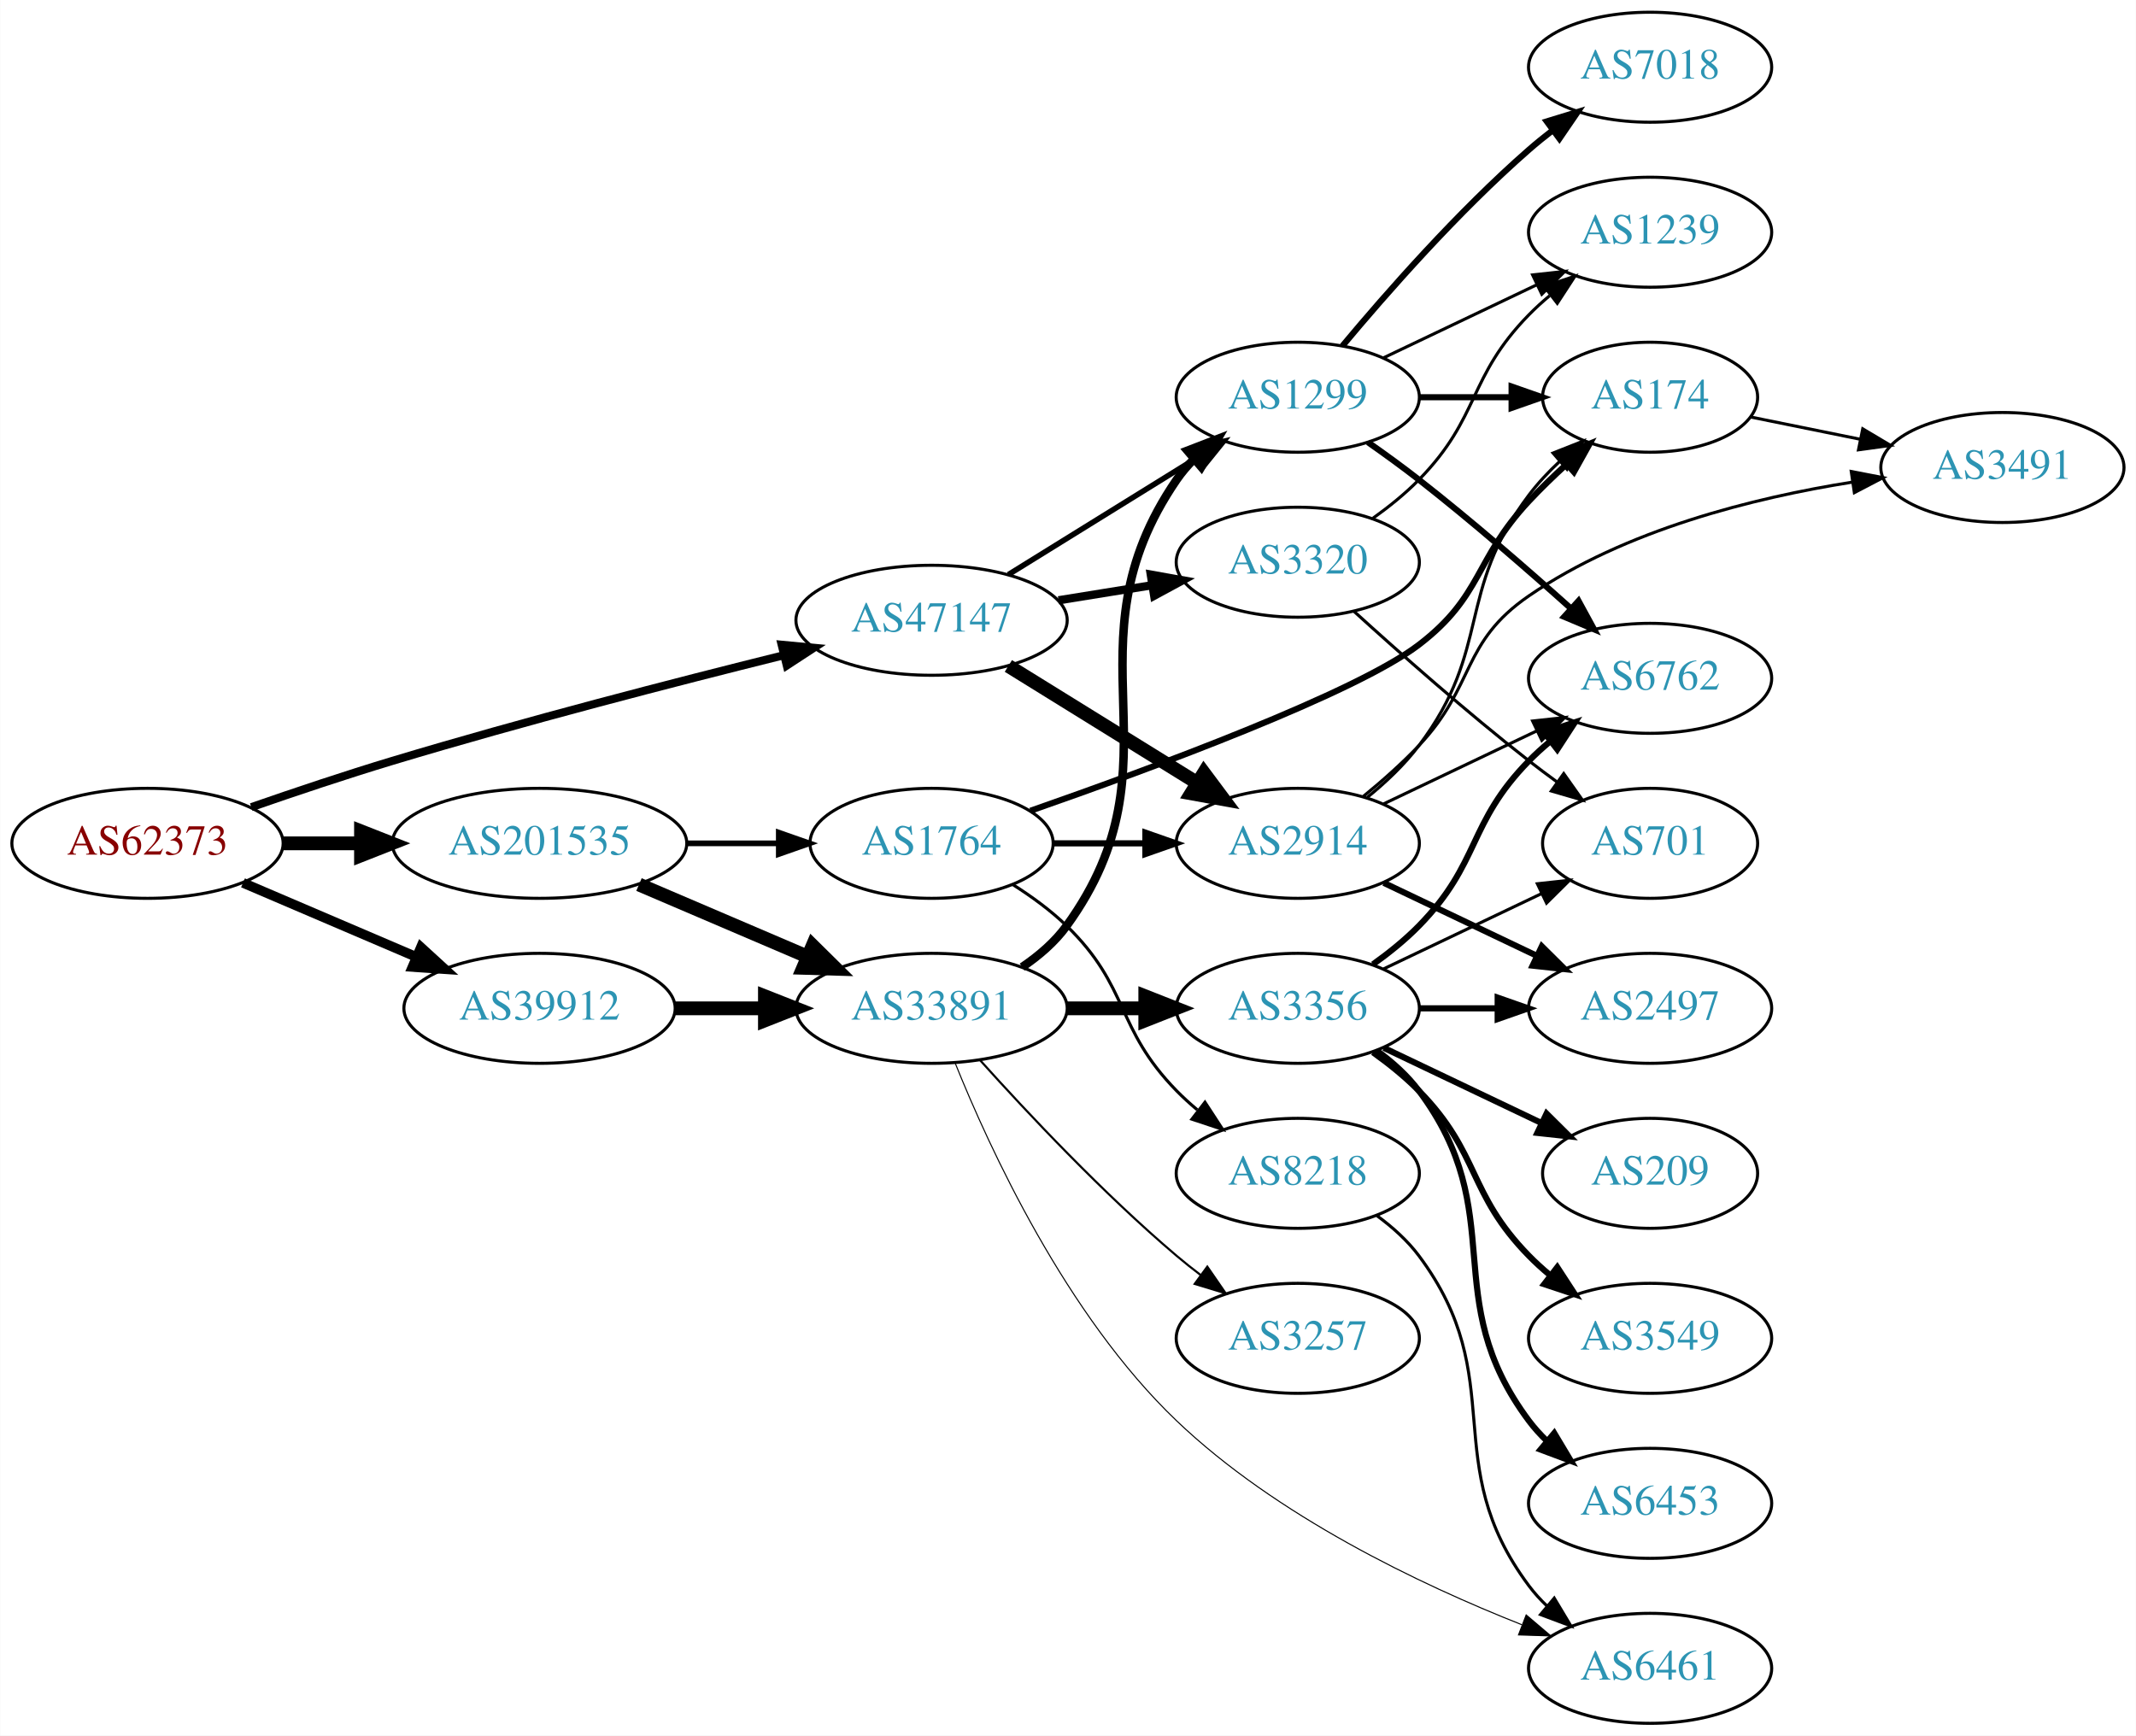
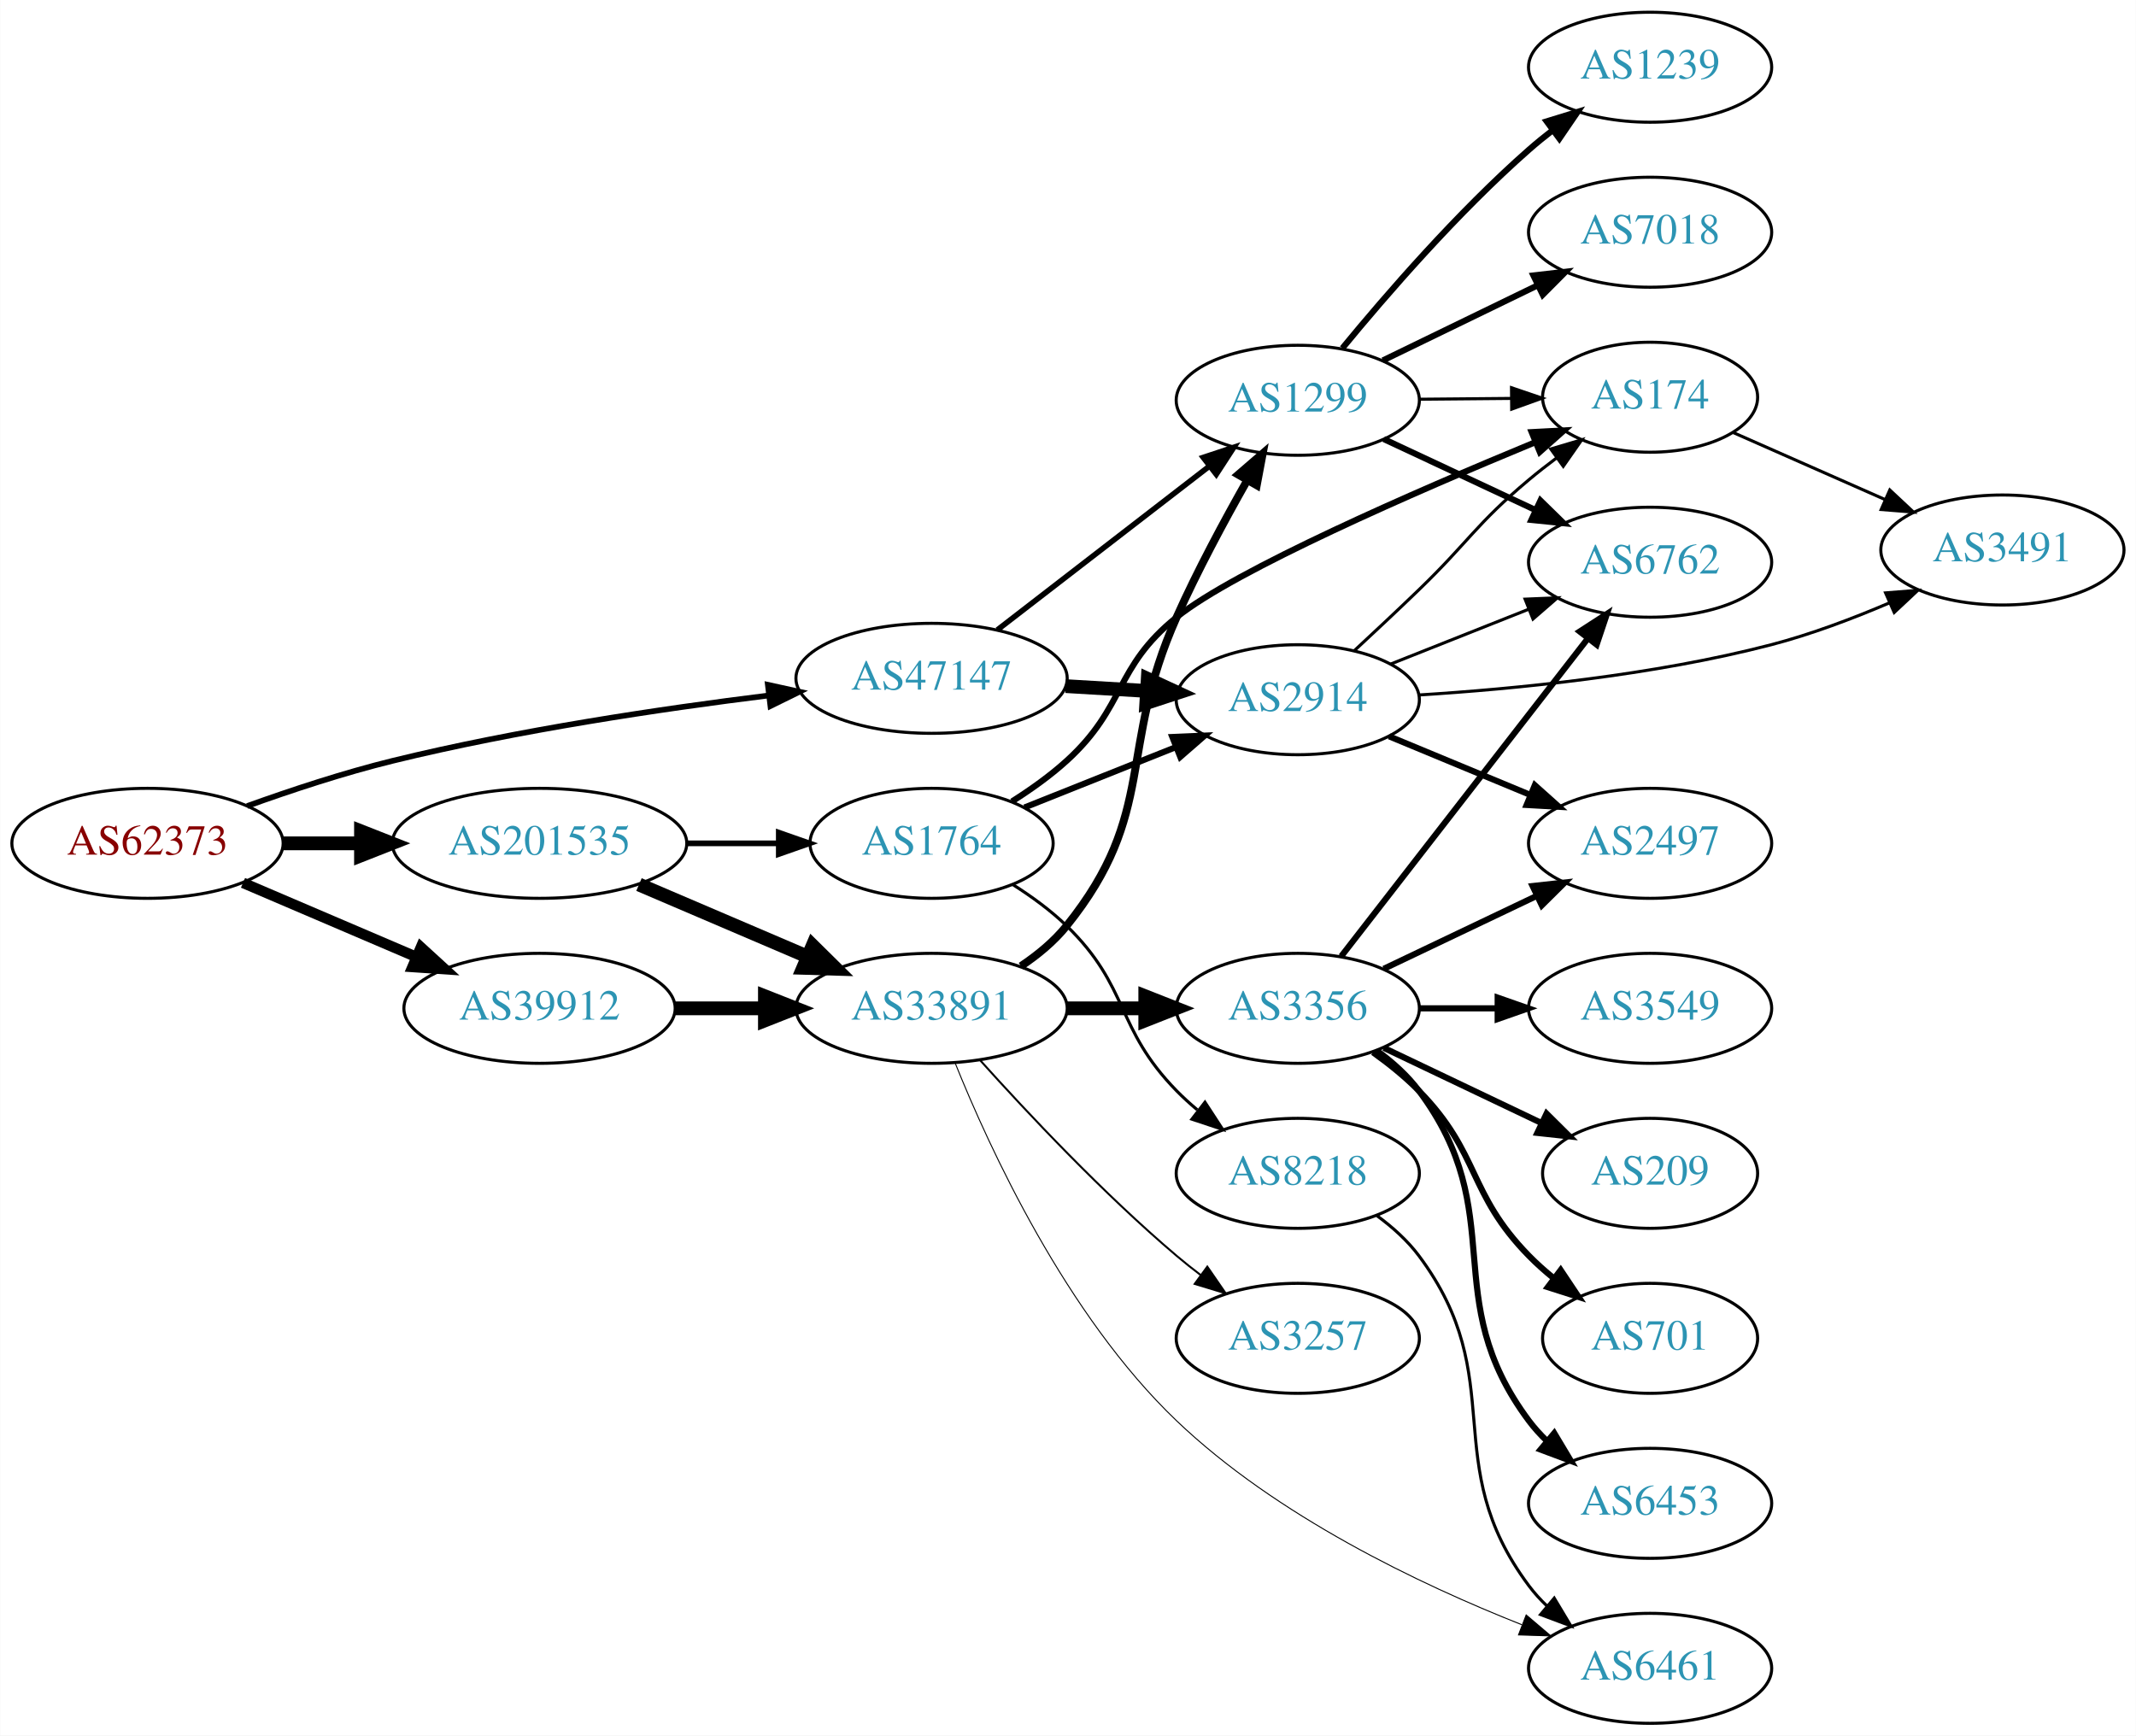
<svg xmlns="http://www.w3.org/2000/svg" xmlns:xlink="http://www.w3.org/1999/xlink" width="699pt" height="568pt" viewBox="0.00 0.00 698.85 568.00">
  <g id="graph0" class="graph" transform="scale(1 1) rotate(0) translate(4 564)">
    <polygon fill="white" stroke="none" points="-4,4 -4,-564 694.855,-564 694.855,4 -4,4" />
    <g id="node1" class="node">
      <g id="a_node1">
        <a xlink:href="/asn/62373" xlink:title="AS62373 ~ Christian Singerl [AT]">
          <ellipse fill="#ffffff" stroke="black" cx="44.196" cy="-288" rx="44.393" ry="18" />
          <text text-anchor="middle" x="44.196" y="-284.3" font-family="Times,serif" font-size="14.00" fill="#880000">AS62373</text>
        </a>
      </g>
    </g>
    <g id="node2" class="node">
      <g id="a_node2">
        <a xlink:href="/asn/39912" xlink:title="AS39912 ~ oja.at GmbH [AT]">
          <ellipse fill="#ffffff" stroke="black" cx="172.488" cy="-234" rx="44.393" ry="18" />
          <text text-anchor="middle" x="172.488" y="-230.3" font-family="Times,serif" font-size="14.00" fill="#2c94b3">AS39912</text>
        </a>
      </g>
    </g>
    <g id="edge1" class="edge">
-       <path fill="none" stroke="black" stroke-width="3.176" d="M75.446,-275.066C92.473,-267.785 113.927,-258.612 132.237,-250.783" />
-       <polygon fill="black" stroke="black" stroke-width="3.176" points="133.666,-253.979 141.485,-246.829 130.914,-247.542 133.666,-253.979" />
+       <path fill="none" stroke="black" stroke-width="3.441" d="M75.446,-275.066C92.473,-267.785 113.927,-258.612 132.237,-250.783" />
+       <polygon fill="black" stroke="black" stroke-width="3.441" points="133.666,-253.979 141.485,-246.829 130.914,-247.542 133.666,-253.979" />
    </g>
    <g id="node3" class="node">
      <g id="a_node3">
        <a xlink:href="/asn/47147" xlink:title="AS47147 ~ ANEXIA Internetdienstleistungs GmbH [AT]">
-           <ellipse fill="#ffffff" stroke="black" cx="300.78" cy="-361" rx="44.393" ry="18" />
-           <text text-anchor="middle" x="300.78" y="-357.3" font-family="Times,serif" font-size="14.00" fill="#2c94b3">AS47147</text>
+           <ellipse fill="#ffffff" stroke="black" cx="300.78" cy="-342" rx="44.393" ry="18" />
+           <text text-anchor="middle" x="300.78" y="-338.3" font-family="Times,serif" font-size="14.00" fill="#2c94b3">AS47147</text>
        </a>
      </g>
    </g>
    <g id="edge2" class="edge">
-       <path fill="none" stroke="black" stroke-width="2.647" d="M78.162,-299.833C92.318,-304.759 109.092,-310.392 124.392,-315 167.326,-327.931 216.78,-340.713 252.207,-349.509" />
-       <polygon fill="black" stroke="black" stroke-width="2.647" points="251.721,-352.994 262.268,-351.993 253.399,-346.198 251.721,-352.994" />
+       <path fill="none" stroke="black" stroke-width="1.853" d="M76.8,-300.2C91.152,-305.369 108.45,-311.088 124.392,-315 165.24,-325.025 212.401,-332.036 247.524,-336.397" />
+       <polygon fill="black" stroke="black" stroke-width="1.853" points="247.207,-339.884 257.556,-337.611 248.049,-332.935 247.207,-339.884" />
    </g>
    <g id="node4" class="node">
      <g id="a_node4">
        <a xlink:href="/asn/201535" xlink:title="AS201535 ~ andom-tec [AT]">
          <ellipse fill="#ffffff" stroke="black" cx="172.488" cy="-288" rx="48.192" ry="18" />
          <text text-anchor="middle" x="172.488" y="-284.3" font-family="Times,serif" font-size="14.00" fill="#2c94b3">AS201535</text>
        </a>
      </g>
    </g>
    <g id="edge3" class="edge">
      <path fill="none" stroke="black" stroke-width="4.5" d="M88.659,-288C96.775,-288 105.373,-288 113.838,-288" />
      <polygon fill="black" stroke="black" stroke-width="4.5" points="114.057,-291.938 124.057,-288 114.057,-284.063 114.057,-291.938" />
    </g>
    <g id="node5" class="node">
      <g id="a_node5">
        <a xlink:href="/asn/33891" xlink:title="AS33891 ~ CORE-BACKBONE GMBH GLOBAL NETWORK [DE]">
          <ellipse fill="#ffffff" stroke="black" cx="300.78" cy="-234" rx="44.393" ry="18" />
          <text text-anchor="middle" x="300.78" y="-230.3" font-family="Times,serif" font-size="14.00" fill="#2c94b3">AS33891</text>
        </a>
      </g>
    </g>
    <g id="edge4" class="edge">
      <path fill="none" stroke="black" stroke-width="4.5" d="M216.95,-234C226.377,-234 236.453,-234 246.216,-234" />
      <polygon fill="black" stroke="black" stroke-width="4.5" points="246.237,-237.938 256.237,-234 246.237,-230.063 246.237,-237.938" />
    </g>
-     <g id="node6" class="node">
-       <g id="a_node6">
+     <g id="node8" class="node">
+       <g id="a_node8">
        <a xlink:href="/asn/1299" xlink:title="AS1299 ~ Telia Carrier [EU]">
-           <ellipse fill="#ffffff" stroke="black" cx="420.622" cy="-434" rx="39.794" ry="18" />
-           <text text-anchor="middle" x="420.622" y="-430.3" font-family="Times,serif" font-size="14.00" fill="#2c94b3">AS1299</text>
+           <ellipse fill="#ffffff" stroke="black" cx="420.622" cy="-433" rx="39.794" ry="18" />
+           <text text-anchor="middle" x="420.622" y="-429.3" font-family="Times,serif" font-size="14.00" fill="#2c94b3">AS1299</text>
        </a>
      </g>
    </g>
    <g id="edge19" class="edge">
-       <path fill="none" stroke="black" stroke-width="1.8" d="M325.911,-375.949C343.78,-387.018 368.299,-402.206 387.775,-414.271" />
-       <polygon fill="black" stroke="black" stroke-width="1.8" points="385.982,-417.278 396.326,-419.569 389.668,-411.327 385.982,-417.278" />
+       <path fill="none" stroke="black" stroke-width="1.8" d="M322.306,-357.851C341.517,-372.686 370.373,-394.969 391.679,-411.421" />
+       <polygon fill="black" stroke="black" stroke-width="1.8" points="389.67,-414.292 399.724,-417.634 393.948,-408.752 389.67,-414.292" />
    </g>
    <g id="node19" class="node">
      <g id="a_node19">
        <a xlink:href="/asn/2914" xlink:title="AS2914 ~ NTT America, Inc. [US]">
-           <ellipse fill="#ffffff" stroke="black" cx="420.622" cy="-288" rx="39.794" ry="18" />
-           <text text-anchor="middle" x="420.622" y="-284.3" font-family="Times,serif" font-size="14.00" fill="#2c94b3">AS2914</text>
+           <ellipse fill="#ffffff" stroke="black" cx="420.622" cy="-335" rx="39.794" ry="18" />
+           <text text-anchor="middle" x="420.622" y="-331.3" font-family="Times,serif" font-size="14.00" fill="#2c94b3">AS2914</text>
        </a>
      </g>
    </g>
    <g id="edge20" class="edge">
-       <path fill="none" stroke="black" stroke-width="4.5" d="M325.911,-346.051C343.78,-334.982 368.299,-319.794 387.775,-307.729" />
-       <polygon fill="black" stroke="black" stroke-width="4.5" points="389.899,-311.045 396.326,-302.431 385.751,-304.35 389.899,-311.045" />
-     </g>
-     <g id="node20" class="node">
-       <g id="a_node20">
-         <a xlink:href="/asn/3320" xlink:title="AS3320 ~ DTAG [DE]">
-           <ellipse fill="#ffffff" stroke="black" cx="420.622" cy="-380" rx="39.794" ry="18" />
-           <text text-anchor="middle" x="420.622" y="-376.3" font-family="Times,serif" font-size="14.00" fill="#2c94b3">AS3320</text>
-         </a>
-       </g>
-     </g>
-     <g id="edge21" class="edge">
-       <path fill="none" stroke="black" stroke-width="2.7" d="M342.334,-367.539C352.221,-369.133 362.874,-370.85 373.018,-372.486" />
-       <polygon fill="black" stroke="black" stroke-width="2.7" points="372.515,-375.95 382.944,-374.086 373.629,-369.039 372.515,-375.95" />
-     </g>
-     <g id="edge28" class="edge">
+       <path fill="none" stroke="black" stroke-width="4.5" d="M344.657,-339.453C353.266,-338.942 362.369,-338.401 371.152,-337.879" />
+       <polygon fill="black" stroke="black" stroke-width="4.5" points="371.518,-341.802 381.267,-337.278 371.051,-333.941 371.518,-341.802" />
+     </g>
+     <g id="edge26" class="edge">
      <path fill="none" stroke="black" stroke-width="4.5" d="M205.031,-274.513C221.675,-267.396 242.266,-258.592 259.996,-251.011" />
      <polygon fill="black" stroke="black" stroke-width="4.5" points="261.862,-254.495 269.508,-246.943 258.766,-247.255 261.862,-254.495" />
    </g>
-     <g id="node22" class="node">
-       <g id="a_node22">
+     <g id="node21" class="node">
+       <g id="a_node21">
        <a xlink:href="/asn/1764" xlink:title="AS1764 ~ NEXTLAYER-AS [AT]">
          <ellipse fill="#ffffff" stroke="black" cx="300.78" cy="-288" rx="39.794" ry="18" />
          <text text-anchor="middle" x="300.78" y="-284.3" font-family="Times,serif" font-size="14.00" fill="#2c94b3">AS1764</text>
        </a>
      </g>
    </g>
-     <g id="edge29" class="edge">
+     <g id="edge25" class="edge">
      <path fill="none" stroke="black" stroke-width="1.875" d="M220.874,-288C230.64,-288 240.943,-288 250.765,-288" />
      <polygon fill="black" stroke="black" stroke-width="1.875" points="250.785,-291.5 260.785,-288 250.785,-284.5 250.785,-291.5" />
    </g>
+     <g id="node6" class="node">
+       <g id="a_node6">
+         <a xlink:href="/asn/6461" xlink:title="AS6461 ~ Zayo Bandwidth [US]">
+           <ellipse fill="#ffffff" stroke="black" cx="535.915" cy="-18" rx="39.794" ry="18" />
+           <text text-anchor="middle" x="535.915" y="-14.3" font-family="Times,serif" font-size="14.00" fill="#2c94b3">AS6461</text>
+         </a>
+       </g>
+     </g>
    <g id="edge5" class="edge">
-       <path fill="none" stroke="black" stroke-width="2.769" d="M330.413,-247.5C335.907,-251.208 341.136,-255.7 344.976,-261 384.185,-315.122 343.164,-351.893 380.976,-407 382.625,-409.404 384.564,-411.662 386.68,-413.768" />
-       <polygon fill="black" stroke="black" stroke-width="2.769" points="384.508,-416.516 394.391,-420.333 389.046,-411.186 384.508,-416.516" />
+       <path fill="none" stroke="black" stroke-width="0.321" d="M308.468,-216.164C319.723,-188.163 344.815,-133.528 380.976,-99 413.578,-67.87 460.496,-45.504 493.952,-32.266" />
+       <polygon fill="black" stroke="black" stroke-width="0.321" points="495.365,-35.472 503.439,-28.612 492.85,-28.94 495.365,-35.472" />
    </g>
    <g id="node7" class="node">
      <g id="a_node7">
        <a xlink:href="/asn/3356" xlink:title="AS3356 ~ Level 3 Parent, LLC [US]">
          <ellipse fill="#ffffff" stroke="black" cx="420.622" cy="-234" rx="39.794" ry="18" />
          <text text-anchor="middle" x="420.622" y="-230.3" font-family="Times,serif" font-size="14.00" fill="#2c94b3">AS3356</text>
        </a>
      </g>
    </g>
    <g id="edge6" class="edge">
      <path fill="none" stroke="black" stroke-width="4.5" d="M344.991,-234C353.303,-234 362.066,-234 370.548,-234" />
      <polygon fill="black" stroke="black" stroke-width="4.5" points="370.707,-237.938 380.707,-234 370.707,-230.063 370.707,-237.938" />
    </g>
-     <g id="node8" class="node">
-       <g id="a_node8">
+     <g id="edge7" class="edge">
+       <path fill="none" stroke="black" stroke-width="2.571" d="M330.016,-247.803C335.535,-251.492 340.875,-255.9 344.976,-261 374.84,-298.137 361.525,-318.495 380.976,-362 387.752,-377.155 396.517,-393.464 403.986,-406.624" />
+       <polygon fill="black" stroke="black" stroke-width="2.571" points="401.126,-408.67 409.149,-415.589 407.192,-405.177 401.126,-408.67" />
+     </g>
+     <g id="node9" class="node">
+       <g id="a_node9">
        <a xlink:href="/asn/3257" xlink:title="AS3257 ~ GTT [DE]">
          <ellipse fill="#ffffff" stroke="black" cx="420.622" cy="-126" rx="39.794" ry="18" />
          <text text-anchor="middle" x="420.622" y="-122.3" font-family="Times,serif" font-size="14.00" fill="#2c94b3">AS3257</text>
        </a>
      </g>
    </g>
-     <g id="edge7" class="edge">
-       <path fill="none" stroke="black" stroke-width="0.692" d="M316.712,-216.956C332.038,-199.903 356.974,-173.35 380.976,-153 383.473,-150.883 386.133,-148.768 388.845,-146.707" />
-       <polygon fill="black" stroke="black" stroke-width="0.692" points="391.011,-149.459 397.021,-140.734 386.882,-143.806 391.011,-149.459" />
-     </g>
-     <g id="node9" class="node">
-       <g id="a_node9">
-         <a xlink:href="/asn/6461" xlink:title="AS6461 ~ Zayo Bandwidth [US]">
-           <ellipse fill="#ffffff" stroke="black" cx="535.915" cy="-18" rx="39.794" ry="18" />
-           <text text-anchor="middle" x="535.915" y="-14.3" font-family="Times,serif" font-size="14.00" fill="#2c94b3">AS6461</text>
-         </a>
-       </g>
-     </g>
    <g id="edge8" class="edge">
-       <path fill="none" stroke="black" stroke-width="0.346" d="M308.468,-216.164C319.723,-188.163 344.815,-133.528 380.976,-99 413.578,-67.87 460.496,-45.504 493.952,-32.266" />
-       <polygon fill="black" stroke="black" stroke-width="0.346" points="495.365,-35.472 503.439,-28.612 492.85,-28.94 495.365,-35.472" />
+       <path fill="none" stroke="black" stroke-width="0.643" d="M316.712,-216.956C332.038,-199.903 356.974,-173.35 380.976,-153 383.473,-150.883 386.133,-148.768 388.845,-146.707" />
+       <polygon fill="black" stroke="black" stroke-width="0.643" points="391.011,-149.459 397.021,-140.734 386.882,-143.806 391.011,-149.459" />
    </g>
    <g id="node10" class="node">
      <g id="a_node10">
-         <a xlink:href="/asn/7018" xlink:title="AS7018 ~ AT&amp;T Services, Inc. [US]">
-           <ellipse fill="#ffffff" stroke="black" cx="535.915" cy="-542" rx="39.794" ry="18" />
-           <text text-anchor="middle" x="535.915" y="-538.3" font-family="Times,serif" font-size="14.00" fill="#2c94b3">AS7018</text>
+         <a xlink:href="/asn/6762" xlink:title="AS6762 ~ TELECOM ITALIA SPARKLE S.p.A. [IT]">
+           <ellipse fill="#ffffff" stroke="black" cx="535.915" cy="-380" rx="39.794" ry="18" />
+           <text text-anchor="middle" x="535.915" y="-376.3" font-family="Times,serif" font-size="14.00" fill="#2c94b3">AS6762</text>
        </a>
      </g>
    </g>
    <g id="edge9" class="edge">
-       <path fill="none" stroke="black" stroke-width="2" d="M435.252,-450.817C449.535,-467.929 473.081,-494.745 496.269,-515 498.734,-517.154 501.373,-519.294 504.07,-521.372" />
-       <polygon fill="black" stroke="black" stroke-width="2" points="502.095,-524.264 512.225,-527.37 506.244,-518.625 502.095,-524.264" />
+       <path fill="none" stroke="black" stroke-width="2" d="M434.84,-251.034C454.709,-276.639 492.393,-325.202 515.422,-354.879" />
+       <polygon fill="black" stroke="black" stroke-width="2" points="512.886,-357.32 521.782,-363.075 518.416,-353.029 512.886,-357.32" />
    </g>
    <g id="node11" class="node">
      <g id="a_node11">
-         <a xlink:href="/asn/6762" xlink:title="AS6762 ~ TELECOM ITALIA SPARKLE S.p.A. [IT]">
-           <ellipse fill="#ffffff" stroke="black" cx="535.915" cy="-342" rx="39.794" ry="18" />
-           <text text-anchor="middle" x="535.915" y="-338.3" font-family="Times,serif" font-size="14.00" fill="#2c94b3">AS6762</text>
+         <a xlink:href="/asn/3549" xlink:title="AS3549 ~ Level 3 Parent, LLC [US]">
+           <ellipse fill="#ffffff" stroke="black" cx="535.915" cy="-234" rx="39.794" ry="18" />
+           <text text-anchor="middle" x="535.915" y="-230.3" font-family="Times,serif" font-size="14.00" fill="#2c94b3">AS3549</text>
        </a>
      </g>
    </g>
    <g id="edge10" class="edge">
-       <path fill="none" stroke="black" stroke-width="2" d="M443.583,-419.262C449.114,-415.386 454.98,-411.131 460.269,-407 477.408,-393.612 495.846,-377.575 510.108,-364.78" />
-       <polygon fill="black" stroke="black" stroke-width="2" points="512.492,-367.343 517.568,-358.042 507.801,-362.148 512.492,-367.343" />
+       <path fill="none" stroke="black" stroke-width="2" d="M460.294,-234C468.497,-234 477.261,-234 485.794,-234" />
+       <polygon fill="black" stroke="black" stroke-width="2" points="486.033,-237.5 496.033,-234 486.033,-230.5 486.033,-237.5" />
    </g>
    <g id="node12" class="node">
      <g id="a_node12">
+         <a xlink:href="/asn/209" xlink:title="AS209 ~ CenturyLink Communications, LLC [US]">
+           <ellipse fill="#ffffff" stroke="black" cx="535.915" cy="-180" rx="35.194" ry="18" />
+           <text text-anchor="middle" x="535.915" y="-176.3" font-family="Times,serif" font-size="14.00" fill="#2c94b3">AS209</text>
+         </a>
+       </g>
+     </g>
+     <g id="edge11" class="edge">
+       <path fill="none" stroke="black" stroke-width="2" d="M448.759,-221.066C464.19,-213.71 483.676,-204.423 500.211,-196.541" />
+       <polygon fill="black" stroke="black" stroke-width="2" points="502.032,-199.551 509.553,-192.089 499.02,-193.232 502.032,-199.551" />
+     </g>
+     <g id="node13" class="node">
+       <g id="a_node13">
+         <a xlink:href="/asn/701" xlink:title="AS701 ~ UUNET [US]">
+           <ellipse fill="#ffffff" stroke="black" cx="535.915" cy="-126" rx="35.194" ry="18" />
+           <text text-anchor="middle" x="535.915" y="-122.3" font-family="Times,serif" font-size="14.00" fill="#2c94b3">AS701</text>
+         </a>
+       </g>
+     </g>
+     <g id="edge12" class="edge">
+       <path fill="none" stroke="black" stroke-width="2" d="M445.216,-219.611C450.472,-215.852 455.804,-211.563 460.269,-207 480.441,-186.383 476.096,-173.617 496.269,-153 498.748,-150.466 501.495,-148.017 504.347,-145.696" />
+       <polygon fill="black" stroke="black" stroke-width="2" points="506.65,-148.343 512.532,-139.532 502.439,-142.752 506.65,-148.343" />
+     </g>
+     <g id="node14" class="node">
+       <g id="a_node14">
+         <a xlink:href="/asn/2497" xlink:title="AS2497 ~ Internet Initiative Japan Inc. [JP]">
+           <ellipse fill="#ffffff" stroke="black" cx="535.915" cy="-288" rx="39.794" ry="18" />
+           <text text-anchor="middle" x="535.915" y="-284.3" font-family="Times,serif" font-size="14.00" fill="#2c94b3">AS2497</text>
+         </a>
+       </g>
+     </g>
+     <g id="edge13" class="edge">
+       <path fill="none" stroke="black" stroke-width="2" d="M448.759,-246.934C463.753,-254.081 482.574,-263.052 498.797,-270.785" />
+       <polygon fill="black" stroke="black" stroke-width="2" points="497.467,-274.028 508,-275.171 500.479,-267.709 497.467,-274.028" />
+     </g>
+     <g id="node15" class="node">
+       <g id="a_node15">
+         <a xlink:href="/asn/6453" xlink:title="AS6453 ~ TATA COMMUNICATIONS (AMERICA) INC [US]">
+           <ellipse fill="#ffffff" stroke="black" cx="535.915" cy="-72" rx="39.794" ry="18" />
+           <text text-anchor="middle" x="535.915" y="-68.3" font-family="Times,serif" font-size="14.00" fill="#2c94b3">AS6453</text>
+         </a>
+       </g>
+     </g>
+     <g id="edge14" class="edge">
+       <path fill="none" stroke="black" stroke-width="2" d="M446.553,-220.118C451.629,-216.389 456.547,-211.984 460.269,-207 490.54,-166.458 465.997,-139.542 496.269,-99 498.013,-96.664 500.021,-94.455 502.184,-92.383" />
+       <polygon fill="black" stroke="black" stroke-width="2" points="504.543,-94.973 509.984,-85.882 500.062,-89.595 504.543,-94.973" />
+     </g>
+     <g id="edge17" class="edge">
+       <path fill="none" stroke="black" stroke-width="2" d="M448.759,-420.305C463.643,-413.342 482.299,-404.615 498.441,-397.063" />
+       <polygon fill="black" stroke="black" stroke-width="2" points="500.033,-400.183 507.608,-392.775 497.067,-393.842 500.033,-400.183" />
+     </g>
+     <g id="node16" class="node">
+       <g id="a_node16">
+         <a xlink:href="/asn/1239" xlink:title="AS1239 ~ Sprint [US]">
+           <ellipse fill="#ffffff" stroke="black" cx="535.915" cy="-542" rx="39.794" ry="18" />
+           <text text-anchor="middle" x="535.915" y="-538.3" font-family="Times,serif" font-size="14.00" fill="#2c94b3">AS1239</text>
+         </a>
+       </g>
+     </g>
+     <g id="edge15" class="edge">
+       <path fill="none" stroke="black" stroke-width="2" d="M435.214,-450.042C449.466,-467.38 472.988,-494.538 496.269,-515 498.728,-517.161 501.362,-519.306 504.056,-521.388" />
+       <polygon fill="black" stroke="black" stroke-width="2" points="502.079,-524.278 512.206,-527.392 506.231,-518.642 502.079,-524.278" />
+     </g>
+     <g id="node17" class="node">
+       <g id="a_node17">
+         <a xlink:href="/asn/7018" xlink:title="AS7018 ~ AT&amp;T Services, Inc. [US]">
+           <ellipse fill="#ffffff" stroke="black" cx="535.915" cy="-488" rx="39.794" ry="18" />
+           <text text-anchor="middle" x="535.915" y="-484.3" font-family="Times,serif" font-size="14.00" fill="#2c94b3">AS7018</text>
+         </a>
+       </g>
+     </g>
+     <g id="edge16" class="edge">
+       <path fill="none" stroke="black" stroke-width="2" d="M448.471,-446.034C463.568,-453.363 482.612,-462.609 498.981,-470.555" />
+       <polygon fill="black" stroke="black" stroke-width="2" points="497.735,-473.841 508.259,-475.059 500.792,-467.543 497.735,-473.841" />
+     </g>
+     <g id="node18" class="node">
+       <g id="a_node18">
        <a xlink:href="/asn/174" xlink:title="AS174 ~ Cogent Communications [US]">
          <ellipse fill="#ffffff" stroke="black" cx="535.915" cy="-434" rx="35.194" ry="18" />
          <text text-anchor="middle" x="535.915" y="-430.3" font-family="Times,serif" font-size="14.00" fill="#2c94b3">AS174</text>
        </a>
      </g>
    </g>
-     <g id="edge11" class="edge">
-       <path fill="none" stroke="black" stroke-width="2" d="M460.294,-434C470,-434 480.491,-434 490.453,-434" />
-       <polygon fill="black" stroke="black" stroke-width="2" points="490.59,-437.5 500.59,-434 490.59,-430.5 490.59,-437.5" />
-     </g>
-     <g id="node13" class="node">
-       <g id="a_node13">
-         <a xlink:href="/asn/1239" xlink:title="AS1239 ~ Sprint [US]">
-           <ellipse fill="#ffffff" stroke="black" cx="535.915" cy="-488" rx="39.794" ry="18" />
-           <text text-anchor="middle" x="535.915" y="-484.3" font-family="Times,serif" font-size="14.00" fill="#2c94b3">AS1239</text>
-         </a>
-       </g>
-     </g>
-     <g id="edge12" class="edge">
-       <path fill="none" stroke="black" d="M448.759,-446.934C463.753,-454.081 482.574,-463.052 498.797,-470.785" />
-       <polygon fill="black" stroke="black" points="497.467,-474.028 508,-475.171 500.479,-467.709 497.467,-474.028" />
-     </g>
-     <g id="edge17" class="edge">
-       <path fill="none" stroke="black" stroke-width="2" d="M445.216,-248.389C450.472,-252.148 455.804,-256.437 460.269,-261 480.441,-281.617 476.096,-294.383 496.269,-315 498.362,-317.139 500.645,-319.218 503.022,-321.21" />
-       <polygon fill="black" stroke="black" stroke-width="2" points="501.265,-324.275 511.321,-327.611 505.54,-318.732 501.265,-324.275" />
-     </g>
-     <g id="node14" class="node">
-       <g id="a_node14">
-         <a xlink:href="/asn/209" xlink:title="AS209 ~ CenturyLink Communications, LLC [US]">
-           <ellipse fill="#ffffff" stroke="black" cx="535.915" cy="-180" rx="35.194" ry="18" />
-           <text text-anchor="middle" x="535.915" y="-176.3" font-family="Times,serif" font-size="14.00" fill="#2c94b3">AS209</text>
-         </a>
-       </g>
-     </g>
-     <g id="edge13" class="edge">
-       <path fill="none" stroke="black" stroke-width="2" d="M448.759,-221.066C464.19,-213.71 483.676,-204.423 500.211,-196.541" />
-       <polygon fill="black" stroke="black" stroke-width="2" points="502.032,-199.551 509.553,-192.089 499.02,-193.232 502.032,-199.551" />
-     </g>
-     <g id="node15" class="node">
-       <g id="a_node15">
-         <a xlink:href="/asn/3549" xlink:title="AS3549 ~ Level 3 Parent, LLC [US]">
-           <ellipse fill="#ffffff" stroke="black" cx="535.915" cy="-126" rx="39.794" ry="18" />
-           <text text-anchor="middle" x="535.915" y="-122.3" font-family="Times,serif" font-size="14.00" fill="#2c94b3">AS3549</text>
-         </a>
-       </g>
-     </g>
-     <g id="edge14" class="edge">
-       <path fill="none" stroke="black" stroke-width="2" d="M445.216,-219.611C450.472,-215.852 455.804,-211.563 460.269,-207 480.441,-186.383 476.096,-173.617 496.269,-153 498.362,-150.861 500.645,-148.782 503.022,-146.79" />
-       <polygon fill="black" stroke="black" stroke-width="2" points="505.54,-149.268 511.321,-140.389 501.265,-143.725 505.54,-149.268" />
-     </g>
-     <g id="node16" class="node">
-       <g id="a_node16">
-         <a xlink:href="/asn/6453" xlink:title="AS6453 ~ TATA COMMUNICATIONS (AMERICA) INC [US]">
-           <ellipse fill="#ffffff" stroke="black" cx="535.915" cy="-72" rx="39.794" ry="18" />
-           <text text-anchor="middle" x="535.915" y="-68.3" font-family="Times,serif" font-size="14.00" fill="#2c94b3">AS6453</text>
-         </a>
-       </g>
-     </g>
-     <g id="edge15" class="edge">
-       <path fill="none" stroke="black" stroke-width="2" d="M446.553,-220.118C451.629,-216.389 456.547,-211.984 460.269,-207 490.54,-166.458 465.997,-139.542 496.269,-99 498.013,-96.664 500.021,-94.455 502.184,-92.383" />
-       <polygon fill="black" stroke="black" stroke-width="2" points="504.543,-94.973 509.984,-85.882 500.062,-89.595 504.543,-94.973" />
-     </g>
-     <g id="node17" class="node">
-       <g id="a_node17">
-         <a xlink:href="/asn/2497" xlink:title="AS2497 ~ Internet Initiative Japan Inc. [JP]">
-           <ellipse fill="#ffffff" stroke="black" cx="535.915" cy="-234" rx="39.794" ry="18" />
-           <text text-anchor="middle" x="535.915" y="-230.3" font-family="Times,serif" font-size="14.00" fill="#2c94b3">AS2497</text>
-         </a>
-       </g>
-     </g>
-     <g id="edge16" class="edge">
-       <path fill="none" stroke="black" stroke-width="2" d="M460.294,-234C468.497,-234 477.261,-234 485.794,-234" />
-       <polygon fill="black" stroke="black" stroke-width="2" points="486.033,-237.5 496.033,-234 486.033,-230.5 486.033,-237.5" />
-     </g>
-     <g id="node18" class="node">
-       <g id="a_node18">
-         <a xlink:href="/asn/701" xlink:title="AS701 ~ UUNET [US]">
-           <ellipse fill="#ffffff" stroke="black" cx="535.915" cy="-288" rx="35.194" ry="18" />
-           <text text-anchor="middle" x="535.915" y="-284.3" font-family="Times,serif" font-size="14.00" fill="#2c94b3">AS701</text>
-         </a>
-       </g>
-     </g>
    <g id="edge18" class="edge">
-       <path fill="none" stroke="black" d="M448.759,-246.934C464.19,-254.29 483.676,-263.577 500.211,-271.459" />
-       <polygon fill="black" stroke="black" points="499.02,-274.768 509.553,-275.911 502.032,-268.449 499.02,-274.768" />
-     </g>
-     <g id="node21" class="node">
-       <g id="a_node21">
+       <path fill="none" stroke="black" d="M460.294,-433.341C470,-433.427 480.491,-433.52 490.453,-433.608" />
+       <polygon fill="black" stroke="black" points="490.559,-437.109 500.59,-433.697 490.621,-430.109 490.559,-437.109" />
+     </g>
+     <g id="node20" class="node">
+       <g id="a_node20">
        <a xlink:href="/asn/3491" xlink:title="AS3491 ~ PCCW Global, Inc. [US]">
-           <ellipse fill="#ffffff" stroke="black" cx="651.208" cy="-411" rx="39.794" ry="18" />
-           <text text-anchor="middle" x="651.208" y="-407.3" font-family="Times,serif" font-size="14.00" fill="#2c94b3">AS3491</text>
-         </a>
-       </g>
-     </g>
-     <g id="edge34" class="edge">
-       <path fill="none" stroke="black" d="M568.775,-427.532C579.922,-425.269 592.663,-422.682 604.705,-420.238" />
-       <polygon fill="black" stroke="black" points="605.502,-423.647 614.606,-418.228 604.109,-416.787 605.502,-423.647" />
+           <ellipse fill="#ffffff" stroke="black" cx="651.208" cy="-384" rx="39.794" ry="18" />
+           <text text-anchor="middle" x="651.208" y="-380.3" font-family="Times,serif" font-size="14.00" fill="#2c94b3">AS3491</text>
+         </a>
+       </g>
+     </g>
+     <g id="edge31" class="edge">
+       <path fill="none" stroke="black" d="M563.192,-422.403C577.945,-415.892 596.601,-407.659 612.852,-400.487" />
+       <polygon fill="black" stroke="black" points="614.359,-403.647 622.094,-396.408 611.532,-397.243 614.359,-403.647" />
+     </g>
+     <g id="edge21" class="edge">
+       <path fill="none" stroke="black" d="M451.093,-346.706C464.861,-352.174 481.436,-358.758 496.2,-364.622" />
+       <polygon fill="black" stroke="black" points="495.006,-367.914 505.592,-368.353 497.59,-361.409 495.006,-367.914" />
+     </g>
+     <g id="edge23" class="edge">
+       <path fill="none" stroke="black" stroke-width="2" d="M450.504,-323.018C464.486,-317.218 481.467,-310.173 496.522,-303.928" />
+       <polygon fill="black" stroke="black" stroke-width="2" points="498.191,-307.025 506.086,-299.96 495.508,-300.559 498.191,-307.025" />
    </g>
    <g id="edge24" class="edge">
-       <path fill="none" stroke="black" d="M448.759,-300.934C463.753,-308.081 482.574,-317.052 498.797,-324.785" />
-       <polygon fill="black" stroke="black" points="497.467,-328.028 508,-329.171 500.479,-321.709 497.467,-328.028" />
-     </g>
-     <g id="edge25" class="edge">
-       <path fill="none" stroke="black" d="M443.341,-303.022C449.368,-307.929 455.546,-313.742 460.269,-320 484.244,-351.771 472.294,-370.229 496.269,-402 499.197,-405.881 502.686,-409.591 506.351,-413.019" />
-       <polygon fill="black" stroke="black" points="504.144,-415.738 513.999,-419.627 508.721,-410.441 504.144,-415.738" />
-     </g>
-     <g id="edge23" class="edge">
-       <path fill="none" stroke="black" stroke-width="2" d="M448.759,-275.066C463.753,-267.919 482.574,-258.948 498.797,-251.215" />
-       <polygon fill="black" stroke="black" stroke-width="2" points="500.479,-254.291 508,-246.829 497.467,-247.972 500.479,-254.291" />
+       <path fill="none" stroke="black" d="M439.06,-350.999C445.742,-357.194 453.407,-364.377 460.269,-371 476.55,-386.714 478.927,-392.464 496.269,-407 499.135,-409.402 502.208,-411.807 505.325,-414.137" />
+       <polygon fill="black" stroke="black" points="503.401,-417.065 513.559,-420.076 507.496,-411.387 503.401,-417.065" />
    </g>
    <g id="edge22" class="edge">
-       <path fill="none" stroke="black" d="M442.111,-303.396C448.23,-308.399 454.769,-314.171 460.269,-320 478.816,-339.654 473.992,-353.702 496.269,-369 527.693,-390.58 569.813,-401.095 602.051,-406.206" />
-       <polygon fill="black" stroke="black" points="601.743,-409.698 612.145,-407.683 602.757,-402.772 601.743,-409.698" />
+       <path fill="none" stroke="black" d="M460.124,-336.544C491.596,-338.508 537.026,-342.954 575.562,-353 588.526,-356.38 602.203,-361.55 614.258,-366.706" />
+       <polygon fill="black" stroke="black" points="612.972,-369.964 623.534,-370.803 615.801,-363.561 612.972,-369.964" />
+     </g>
+     <g id="edge28" class="edge">
+       <path fill="none" stroke="black" stroke-width="2" d="M327.083,-301.703C333.25,-305.598 339.61,-310.121 344.976,-315 364.444,-332.701 360.472,-345.51 380.976,-362 400.051,-377.341 459.076,-403.046 498.246,-419.233" />
+       <polygon fill="black" stroke="black" stroke-width="2" points="497.16,-422.57 507.74,-423.131 499.818,-416.095 497.16,-422.57" />
    </g>
    <g id="edge27" class="edge">
-       <path fill="none" stroke="black" d="M445.216,-394.389C450.472,-398.148 455.804,-402.437 460.269,-407 480.441,-427.617 476.096,-440.383 496.269,-461 498.362,-463.139 500.645,-465.218 503.022,-467.21" />
-       <polygon fill="black" stroke="black" points="501.265,-470.275 511.321,-473.611 505.54,-464.732 501.265,-470.275" />
-     </g>
-     <g id="edge26" class="edge">
-       <path fill="none" stroke="black" d="M438.97,-363.958C453.819,-350.456 475.955,-330.867 496.269,-315 499.216,-312.698 502.342,-310.358 505.489,-308.066" />
-       <polygon fill="black" stroke="black" points="507.647,-310.826 513.761,-302.174 503.586,-305.125 507.647,-310.826" />
-     </g>
-     <g id="edge32" class="edge">
-       <path fill="none" stroke="black" stroke-width="2" d="M333.133,-298.655C373.129,-312.618 439.603,-337.186 460.269,-353 481.165,-368.991 478.305,-380.774 496.269,-400 500.082,-404.081 504.337,-408.196 508.59,-412.085" />
-       <polygon fill="black" stroke="black" stroke-width="2" points="506.344,-414.771 516.149,-418.785 510.987,-409.533 506.344,-414.771" />
-     </g>
-     <g id="edge30" class="edge">
-       <path fill="none" stroke="black" stroke-width="2" d="M340.692,-288C350.246,-288 360.595,-288 370.558,-288" />
-       <polygon fill="black" stroke="black" stroke-width="2" points="370.751,-291.5 380.75,-288 370.75,-284.5 370.751,-291.5" />
-     </g>
-     <g id="node23" class="node">
-       <g id="a_node23">
+       <path fill="none" stroke="black" stroke-width="2" d="M331.212,-299.739C346.117,-305.683 364.412,-312.98 380.486,-319.391" />
+       <polygon fill="black" stroke="black" stroke-width="2" points="379.571,-322.794 390.156,-323.248 382.165,-316.292 379.571,-322.794" />
+     </g>
+     <g id="node22" class="node">
+       <g id="a_node22">
        <a xlink:href="/asn/8218" xlink:title="AS8218 ~ legacy Neotelecoms [FR]">
          <ellipse fill="#ffffff" stroke="black" cx="420.622" cy="-180" rx="39.794" ry="18" />
          <text text-anchor="middle" x="420.622" y="-176.3" font-family="Times,serif" font-size="14.00" fill="#2c94b3">AS8218</text>
        </a>
      </g>
    </g>
-     <g id="edge31" class="edge">
+     <g id="edge29" class="edge">
      <path fill="none" stroke="black" d="M327.309,-274.538C333.472,-270.638 339.773,-266.052 344.976,-261 365.669,-240.906 360.803,-227.617 380.976,-207 383.069,-204.861 385.352,-202.782 387.729,-200.79" />
      <polygon fill="black" stroke="black" points="390.247,-203.268 396.028,-194.389 385.972,-197.725 390.247,-203.268" />
    </g>
-     <g id="edge33" class="edge">
+     <g id="edge30" class="edge">
      <path fill="none" stroke="black" d="M446.553,-166.118C451.629,-162.389 456.547,-157.984 460.269,-153 490.54,-112.458 465.997,-85.542 496.269,-45 498.013,-42.664 500.021,-40.455 502.184,-38.383" />
      <polygon fill="black" stroke="black" points="504.543,-40.973 509.984,-31.882 500.062,-35.595 504.543,-40.973" />
    </g>
  </g>
</svg>
